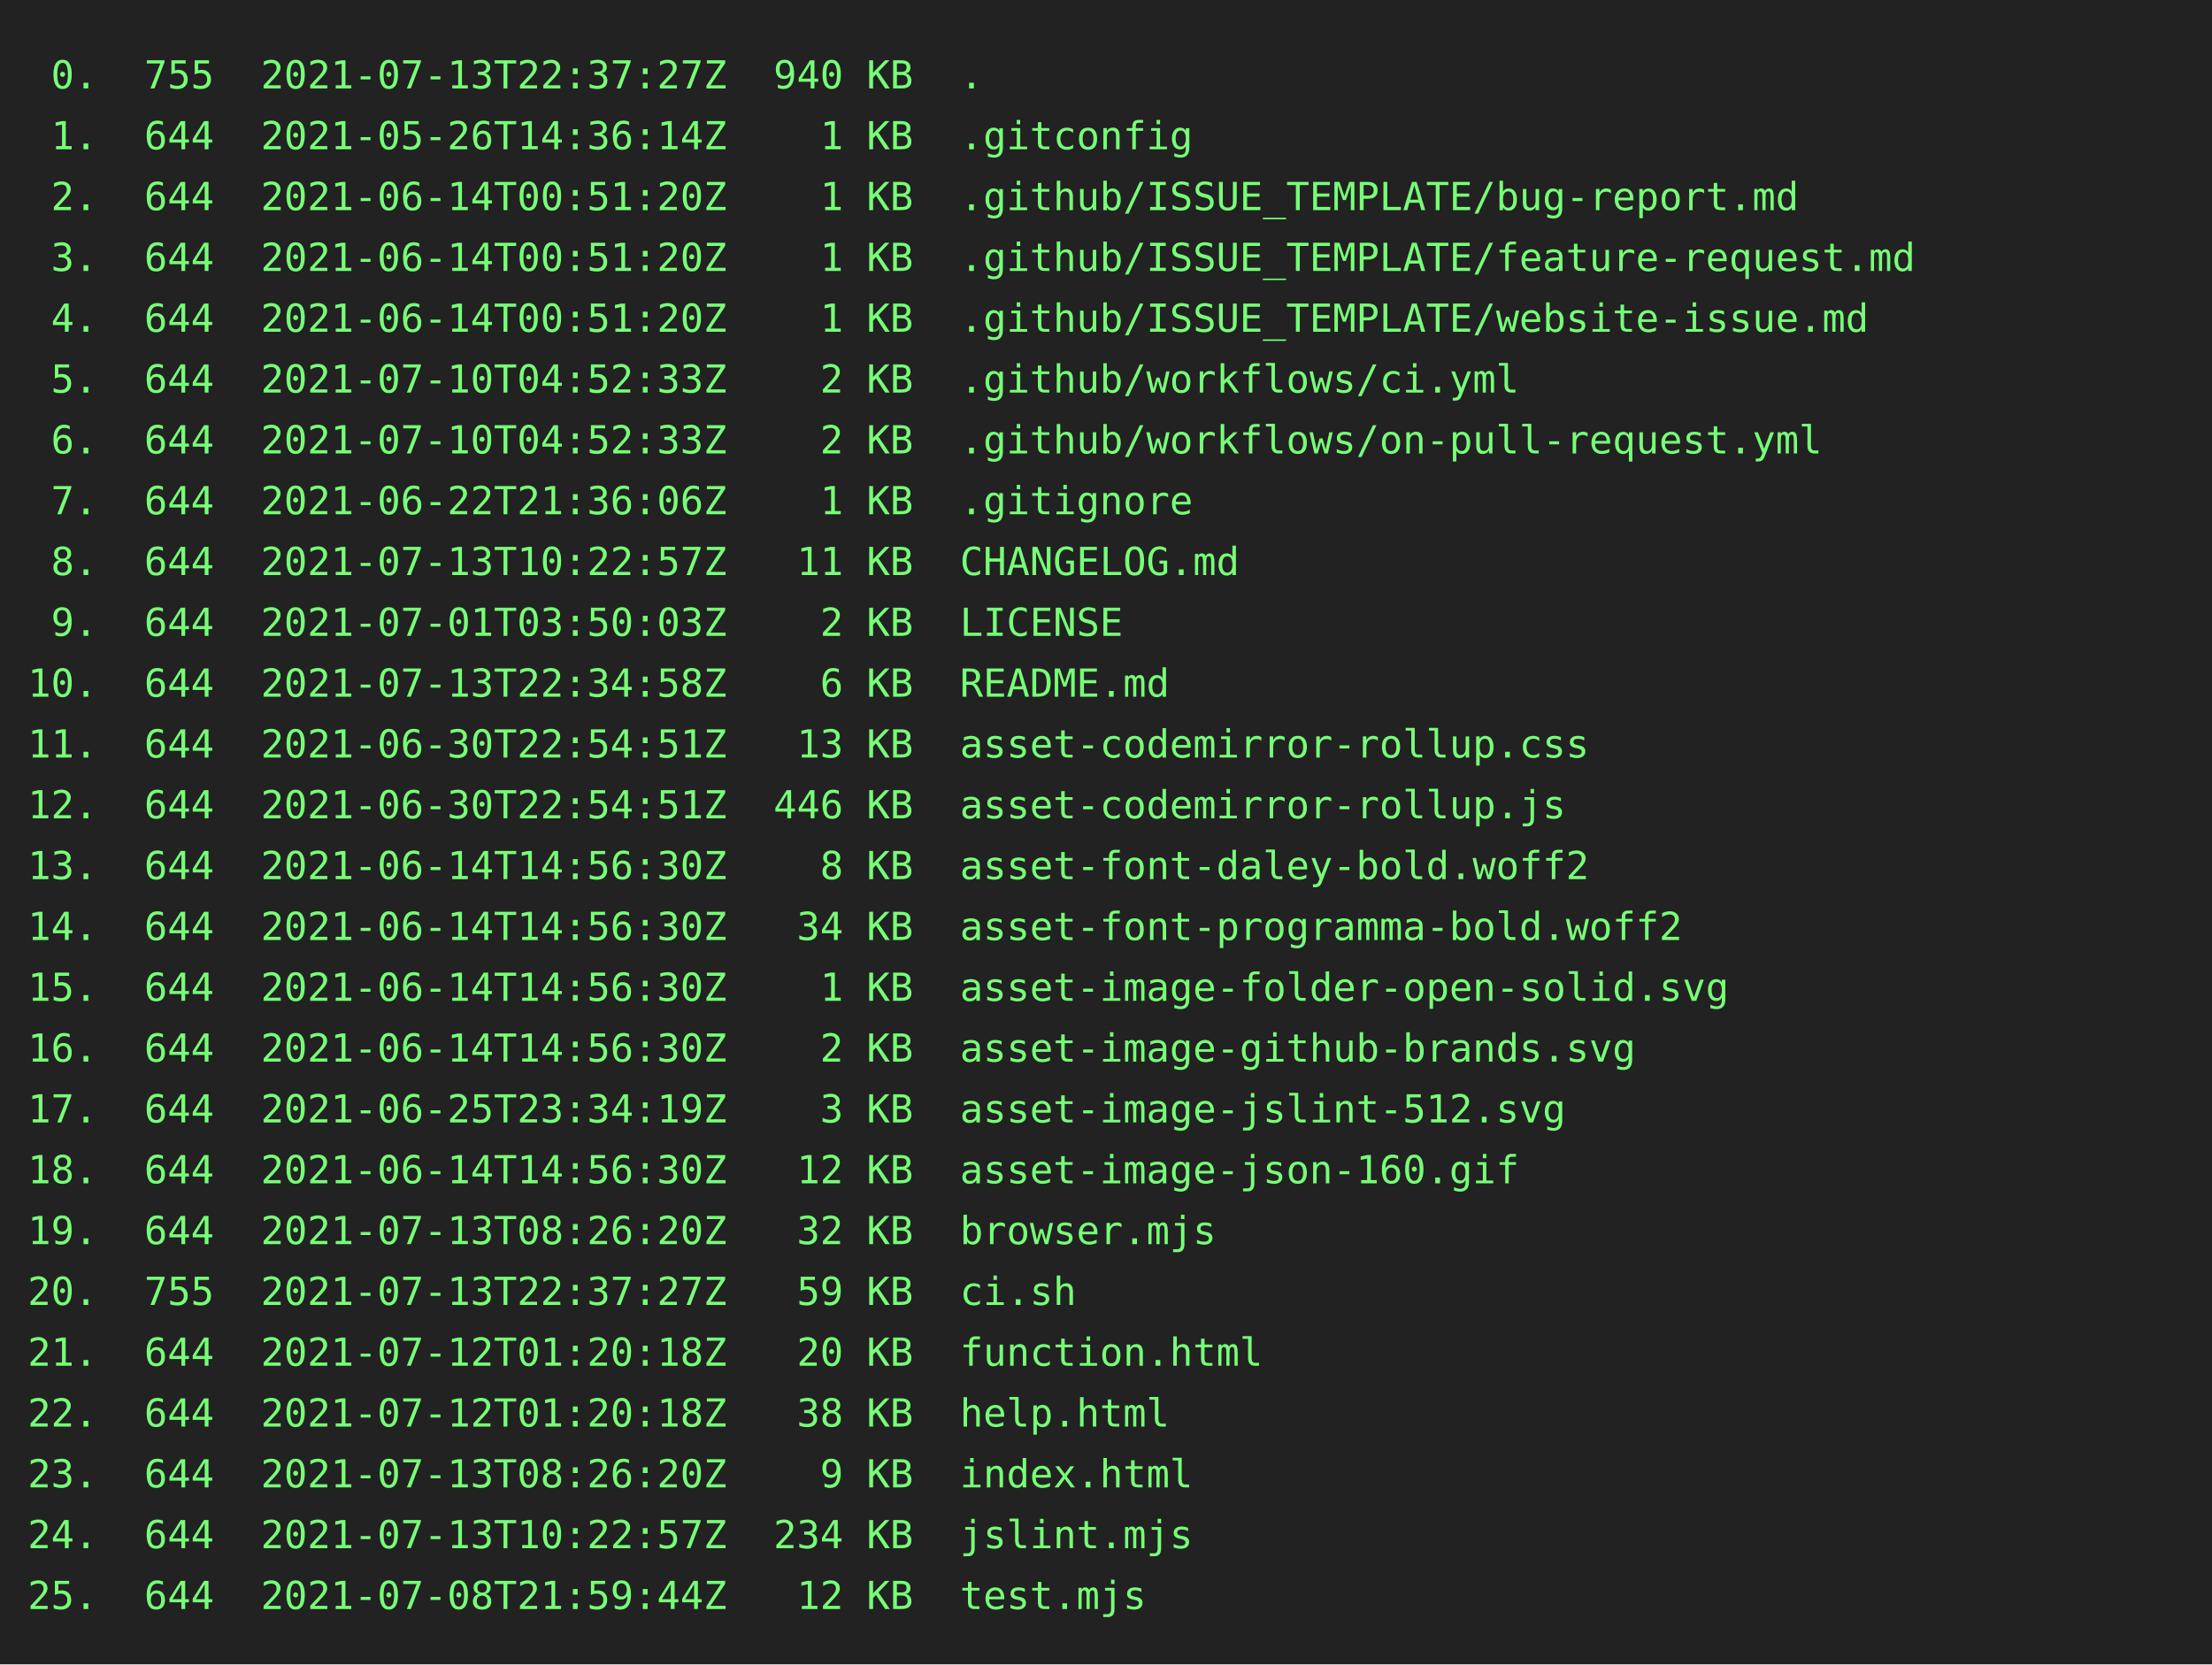
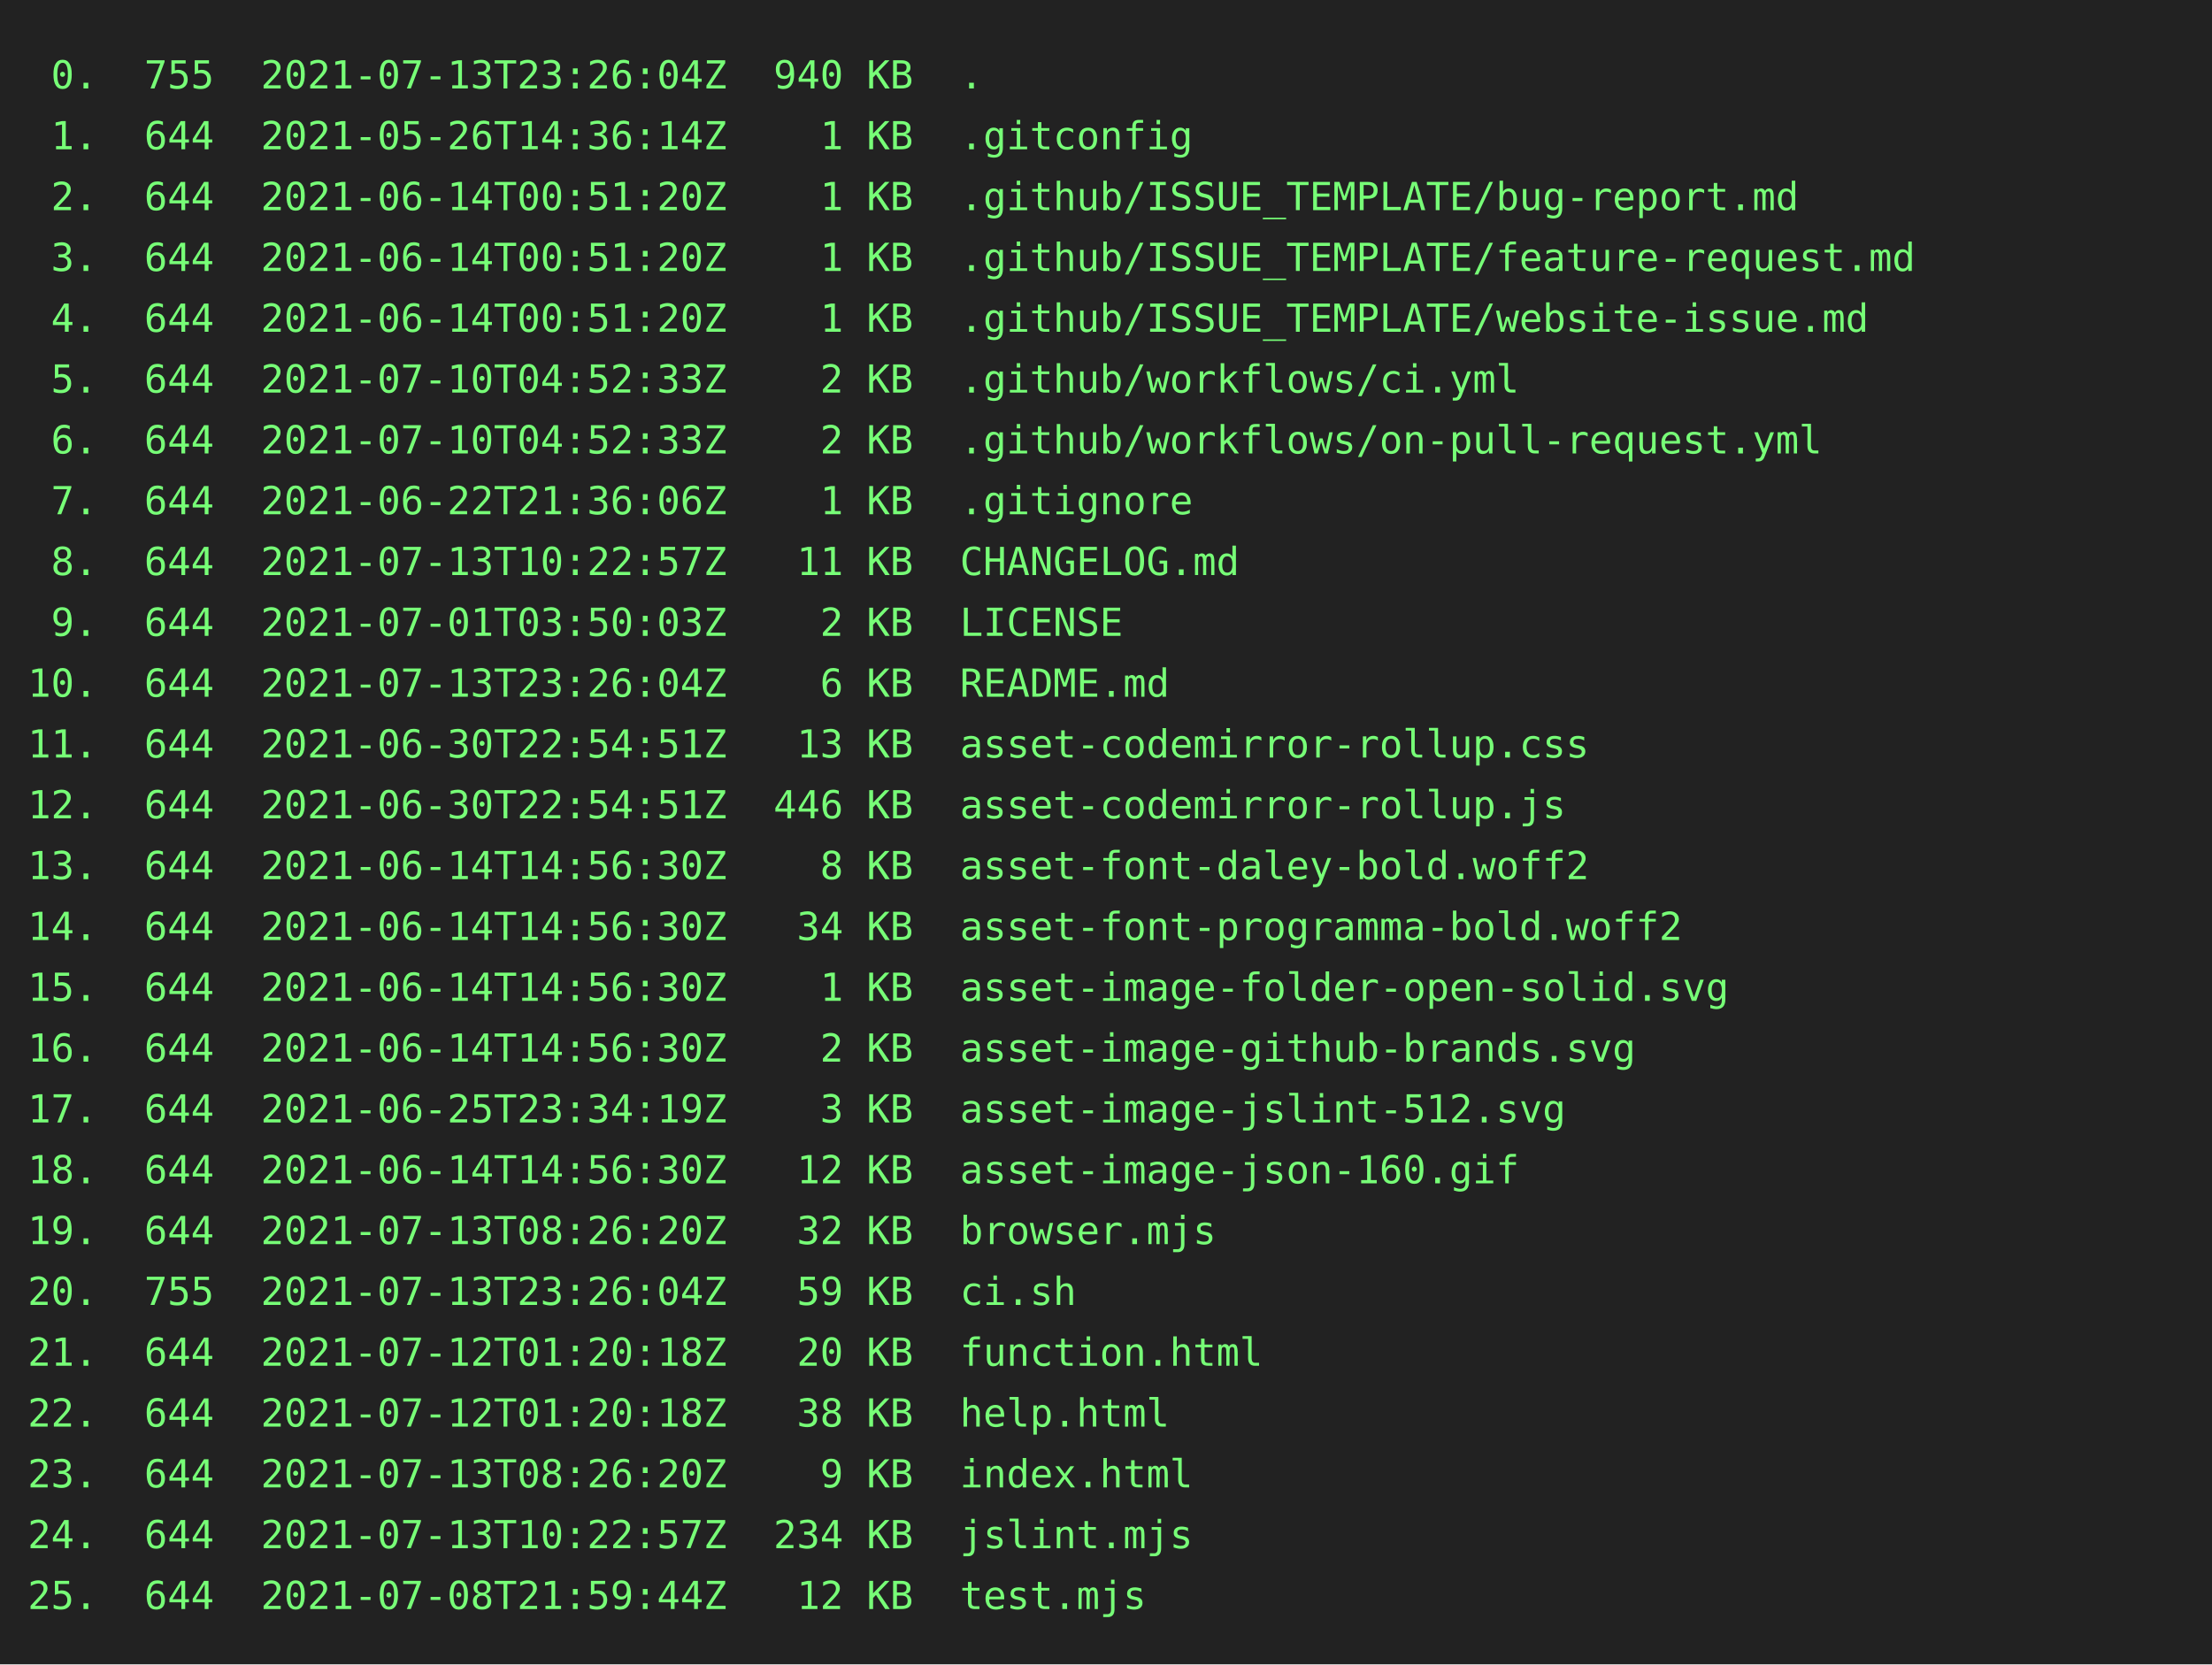
<svg xmlns="http://www.w3.org/2000/svg" height="602" width="800">
  <rect height="602" fill="#222" width="800" />
  <text fill="#7f7" font-family="consolas, menlo, monospace" font-size="14" xml:space="preserve">
-     <tspan lengthAdjust="spacingAndGlyphs" textLength="768" x="10" y="32"> 0.  755  2021-07-13T22:37:27Z  940 KB  .                                                        </tspan>
+     <tspan lengthAdjust="spacingAndGlyphs" textLength="768" x="10" y="32"> 0.  755  2021-07-13T23:26:04Z  940 KB  .                                                        </tspan>
    <tspan lengthAdjust="spacingAndGlyphs" textLength="768" x="10" y="54"> 1.  644  2021-05-26T14:36:14Z    1 KB  .gitconfig                                               </tspan>
    <tspan lengthAdjust="spacingAndGlyphs" textLength="768" x="10" y="76"> 2.  644  2021-06-14T00:51:20Z    1 KB  .github/ISSUE_TEMPLATE/bug-report.md                     </tspan>
    <tspan lengthAdjust="spacingAndGlyphs" textLength="768" x="10" y="98"> 3.  644  2021-06-14T00:51:20Z    1 KB  .github/ISSUE_TEMPLATE/feature-request.md                </tspan>
    <tspan lengthAdjust="spacingAndGlyphs" textLength="768" x="10" y="120"> 4.  644  2021-06-14T00:51:20Z    1 KB  .github/ISSUE_TEMPLATE/website-issue.md                  </tspan>
    <tspan lengthAdjust="spacingAndGlyphs" textLength="768" x="10" y="142"> 5.  644  2021-07-10T04:52:33Z    2 KB  .github/workflows/ci.yml                                 </tspan>
    <tspan lengthAdjust="spacingAndGlyphs" textLength="768" x="10" y="164"> 6.  644  2021-07-10T04:52:33Z    2 KB  .github/workflows/on-pull-request.yml                    </tspan>
    <tspan lengthAdjust="spacingAndGlyphs" textLength="768" x="10" y="186"> 7.  644  2021-06-22T21:36:06Z    1 KB  .gitignore                                               </tspan>
    <tspan lengthAdjust="spacingAndGlyphs" textLength="768" x="10" y="208"> 8.  644  2021-07-13T10:22:57Z   11 KB  CHANGELOG.md                                             </tspan>
    <tspan lengthAdjust="spacingAndGlyphs" textLength="768" x="10" y="230"> 9.  644  2021-07-01T03:50:03Z    2 KB  LICENSE                                                  </tspan>
-     <tspan lengthAdjust="spacingAndGlyphs" textLength="768" x="10" y="252">10.  644  2021-07-13T22:34:58Z    6 KB  README.md                                                </tspan>
+     <tspan lengthAdjust="spacingAndGlyphs" textLength="768" x="10" y="252">10.  644  2021-07-13T23:26:04Z    6 KB  README.md                                                </tspan>
    <tspan lengthAdjust="spacingAndGlyphs" textLength="768" x="10" y="274">11.  644  2021-06-30T22:54:51Z   13 KB  asset-codemirror-rollup.css                              </tspan>
    <tspan lengthAdjust="spacingAndGlyphs" textLength="768" x="10" y="296">12.  644  2021-06-30T22:54:51Z  446 KB  asset-codemirror-rollup.js                               </tspan>
    <tspan lengthAdjust="spacingAndGlyphs" textLength="768" x="10" y="318">13.  644  2021-06-14T14:56:30Z    8 KB  asset-font-daley-bold.woff2                              </tspan>
    <tspan lengthAdjust="spacingAndGlyphs" textLength="768" x="10" y="340">14.  644  2021-06-14T14:56:30Z   34 KB  asset-font-programma-bold.woff2                          </tspan>
    <tspan lengthAdjust="spacingAndGlyphs" textLength="768" x="10" y="362">15.  644  2021-06-14T14:56:30Z    1 KB  asset-image-folder-open-solid.svg                        </tspan>
    <tspan lengthAdjust="spacingAndGlyphs" textLength="768" x="10" y="384">16.  644  2021-06-14T14:56:30Z    2 KB  asset-image-github-brands.svg                            </tspan>
    <tspan lengthAdjust="spacingAndGlyphs" textLength="768" x="10" y="406">17.  644  2021-06-25T23:34:19Z    3 KB  asset-image-jslint-512.svg                               </tspan>
    <tspan lengthAdjust="spacingAndGlyphs" textLength="768" x="10" y="428">18.  644  2021-06-14T14:56:30Z   12 KB  asset-image-json-160.gif                                 </tspan>
    <tspan lengthAdjust="spacingAndGlyphs" textLength="768" x="10" y="450">19.  644  2021-07-13T08:26:20Z   32 KB  browser.mjs                                              </tspan>
-     <tspan lengthAdjust="spacingAndGlyphs" textLength="768" x="10" y="472">20.  755  2021-07-13T22:37:27Z   59 KB  ci.sh                                                    </tspan>
+     <tspan lengthAdjust="spacingAndGlyphs" textLength="768" x="10" y="472">20.  755  2021-07-13T23:26:04Z   59 KB  ci.sh                                                    </tspan>
    <tspan lengthAdjust="spacingAndGlyphs" textLength="768" x="10" y="494">21.  644  2021-07-12T01:20:18Z   20 KB  function.html                                            </tspan>
    <tspan lengthAdjust="spacingAndGlyphs" textLength="768" x="10" y="516">22.  644  2021-07-12T01:20:18Z   38 KB  help.html                                                </tspan>
    <tspan lengthAdjust="spacingAndGlyphs" textLength="768" x="10" y="538">23.  644  2021-07-13T08:26:20Z    9 KB  index.html                                               </tspan>
    <tspan lengthAdjust="spacingAndGlyphs" textLength="768" x="10" y="560">24.  644  2021-07-13T10:22:57Z  234 KB  jslint.mjs                                               </tspan>
    <tspan lengthAdjust="spacingAndGlyphs" textLength="768" x="10" y="582">25.  644  2021-07-08T21:59:44Z   12 KB  test.mjs                                                 </tspan>
  </text>
</svg>
